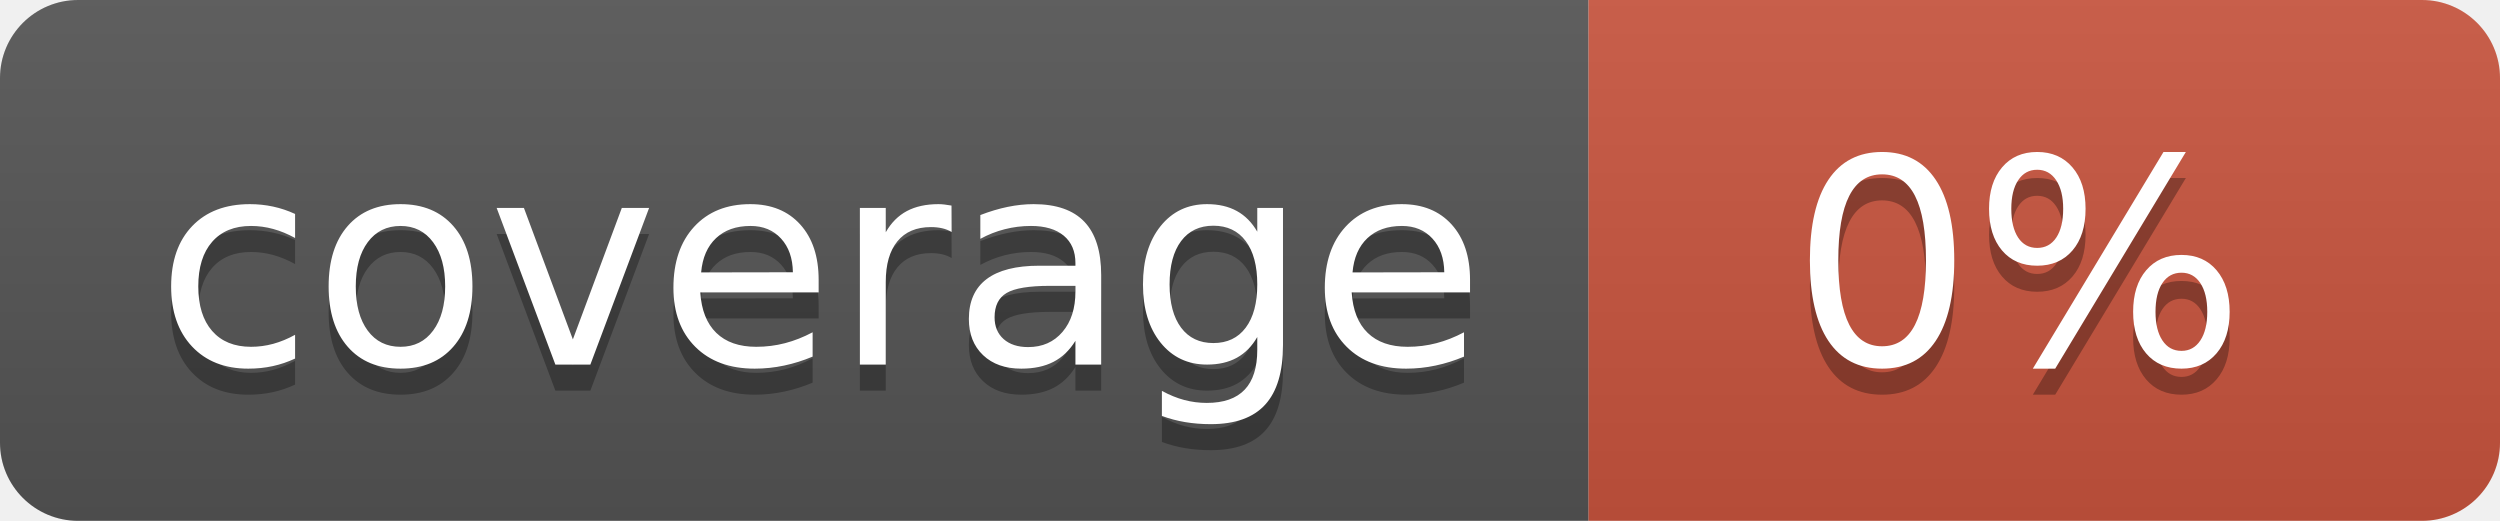
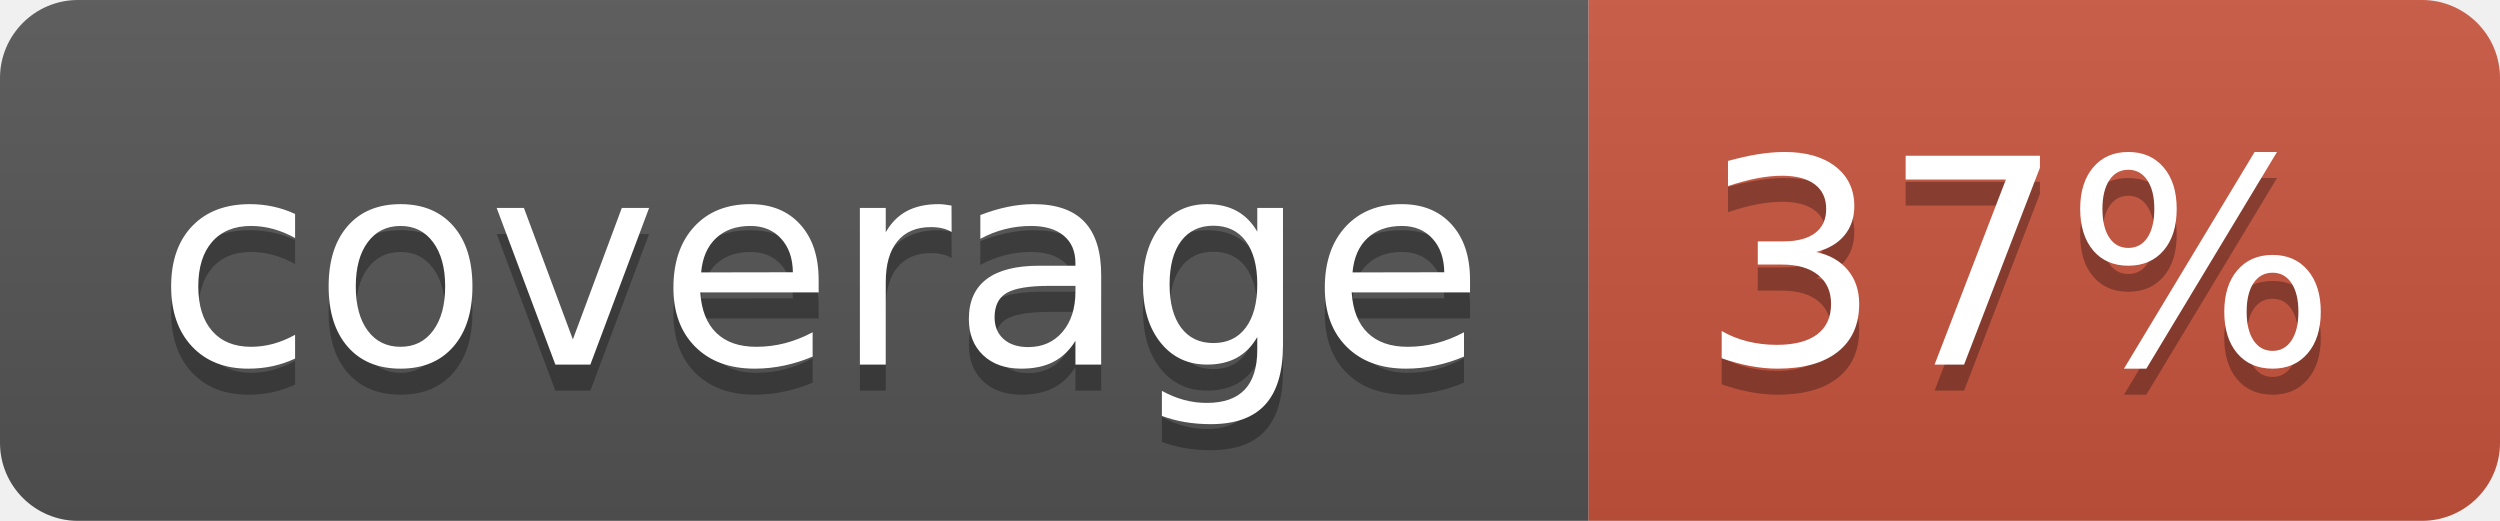
<svg xmlns="http://www.w3.org/2000/svg" width="96" height="20">
  <linearGradient id="b" x2="0" y2="100%">
    <stop offset="0" stop-color="#bbb" stop-opacity=".1" />
    <stop offset="1" stop-opacity=".1" />
  </linearGradient>
  <clipPath id="a">
    <rect width="96" height="20" rx="3" fill="#fff" />
  </clipPath>
  <g clip-path="url(#a)">
    <path fill="#555" d="M0 0h61v20H0z" />
    <path fill="#CA553E" d="M61 0h35v20H61z" />
    <path fill="url(#b)" d="M0 0h96v20H0z" />
  </g>
  <g fill="#fff" text-anchor="middle" font-family="DejaVu Sans,Verdana,Geneva,sans-serif" font-size="110">
    <text x="315" y="150" fill="#010101" fill-opacity=".3" transform="scale(.1)" textLength="510">coverage</text>
    <text x="315" y="140" transform="scale(.1)" textLength="510">coverage</text>
-     <text x="775" y="150" fill="#010101" fill-opacity=".3" transform="scale(.1)" textLength="250">0%</text>
-     <text x="775" y="140" transform="scale(.1)" textLength="250">0%</text>
+     <text x="775" y="150" fill="#010101" fill-opacity=".3" transform="scale(.1)" textLength="250">37%</text>
+     <text x="775" y="140" transform="scale(.1)" textLength="250">37%</text>
  </g>
</svg>
